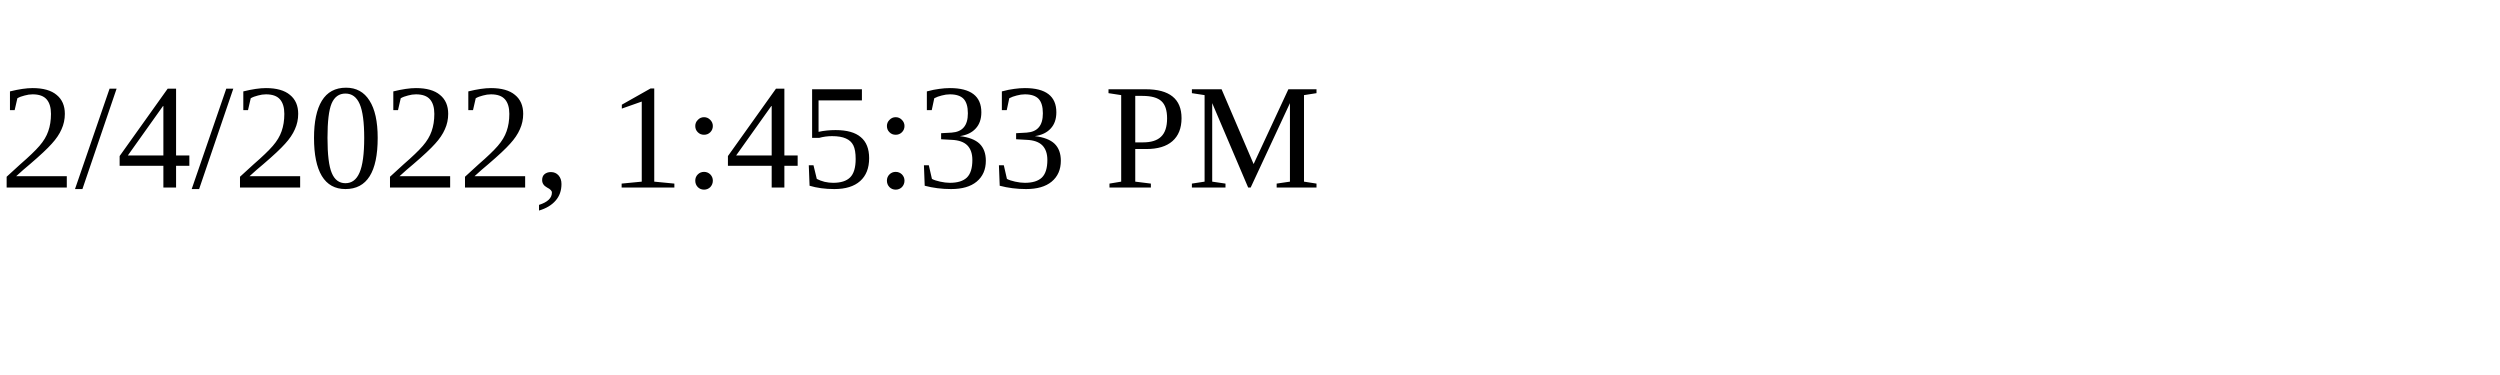
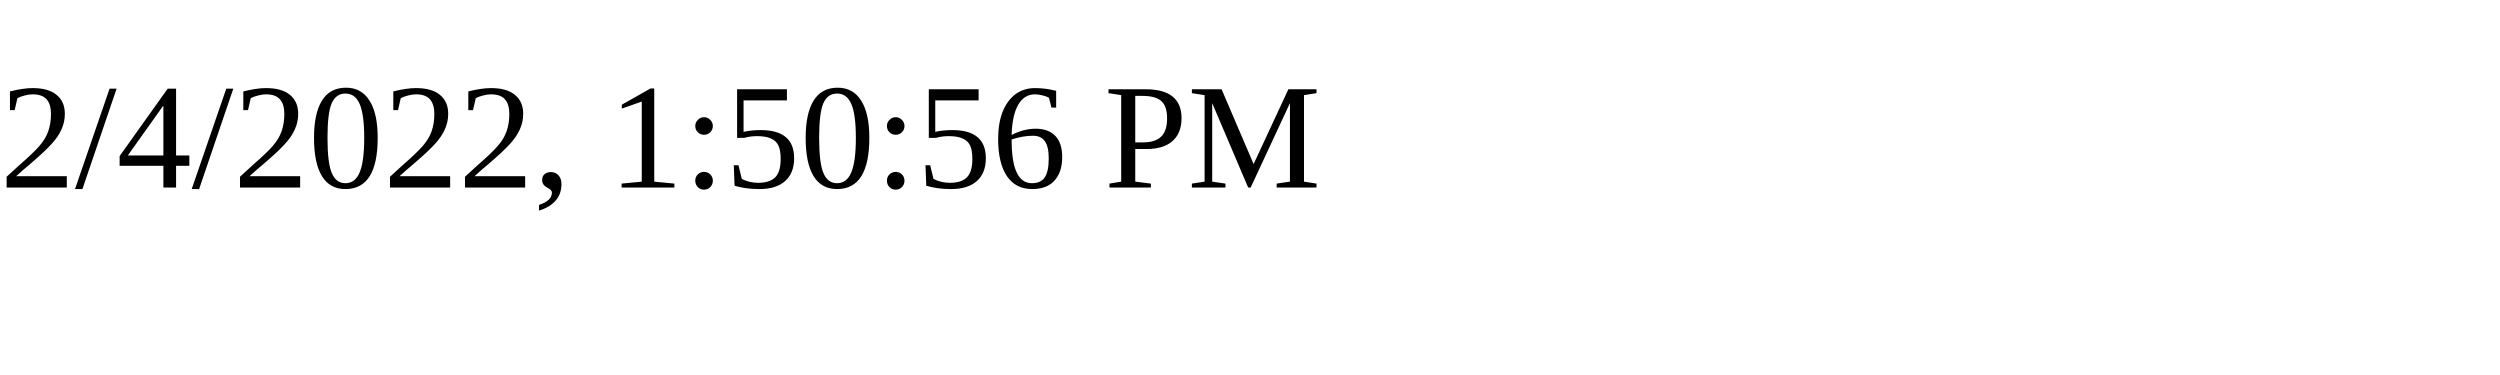
<svg xmlns="http://www.w3.org/2000/svg" height="30" width="200">
-   <text x="0" y="15">2/4/2022, 1:45:33 PM</text>
+   <text x="0" y="15">2/4/2022, 1:50:56 PM</text>
</svg>
